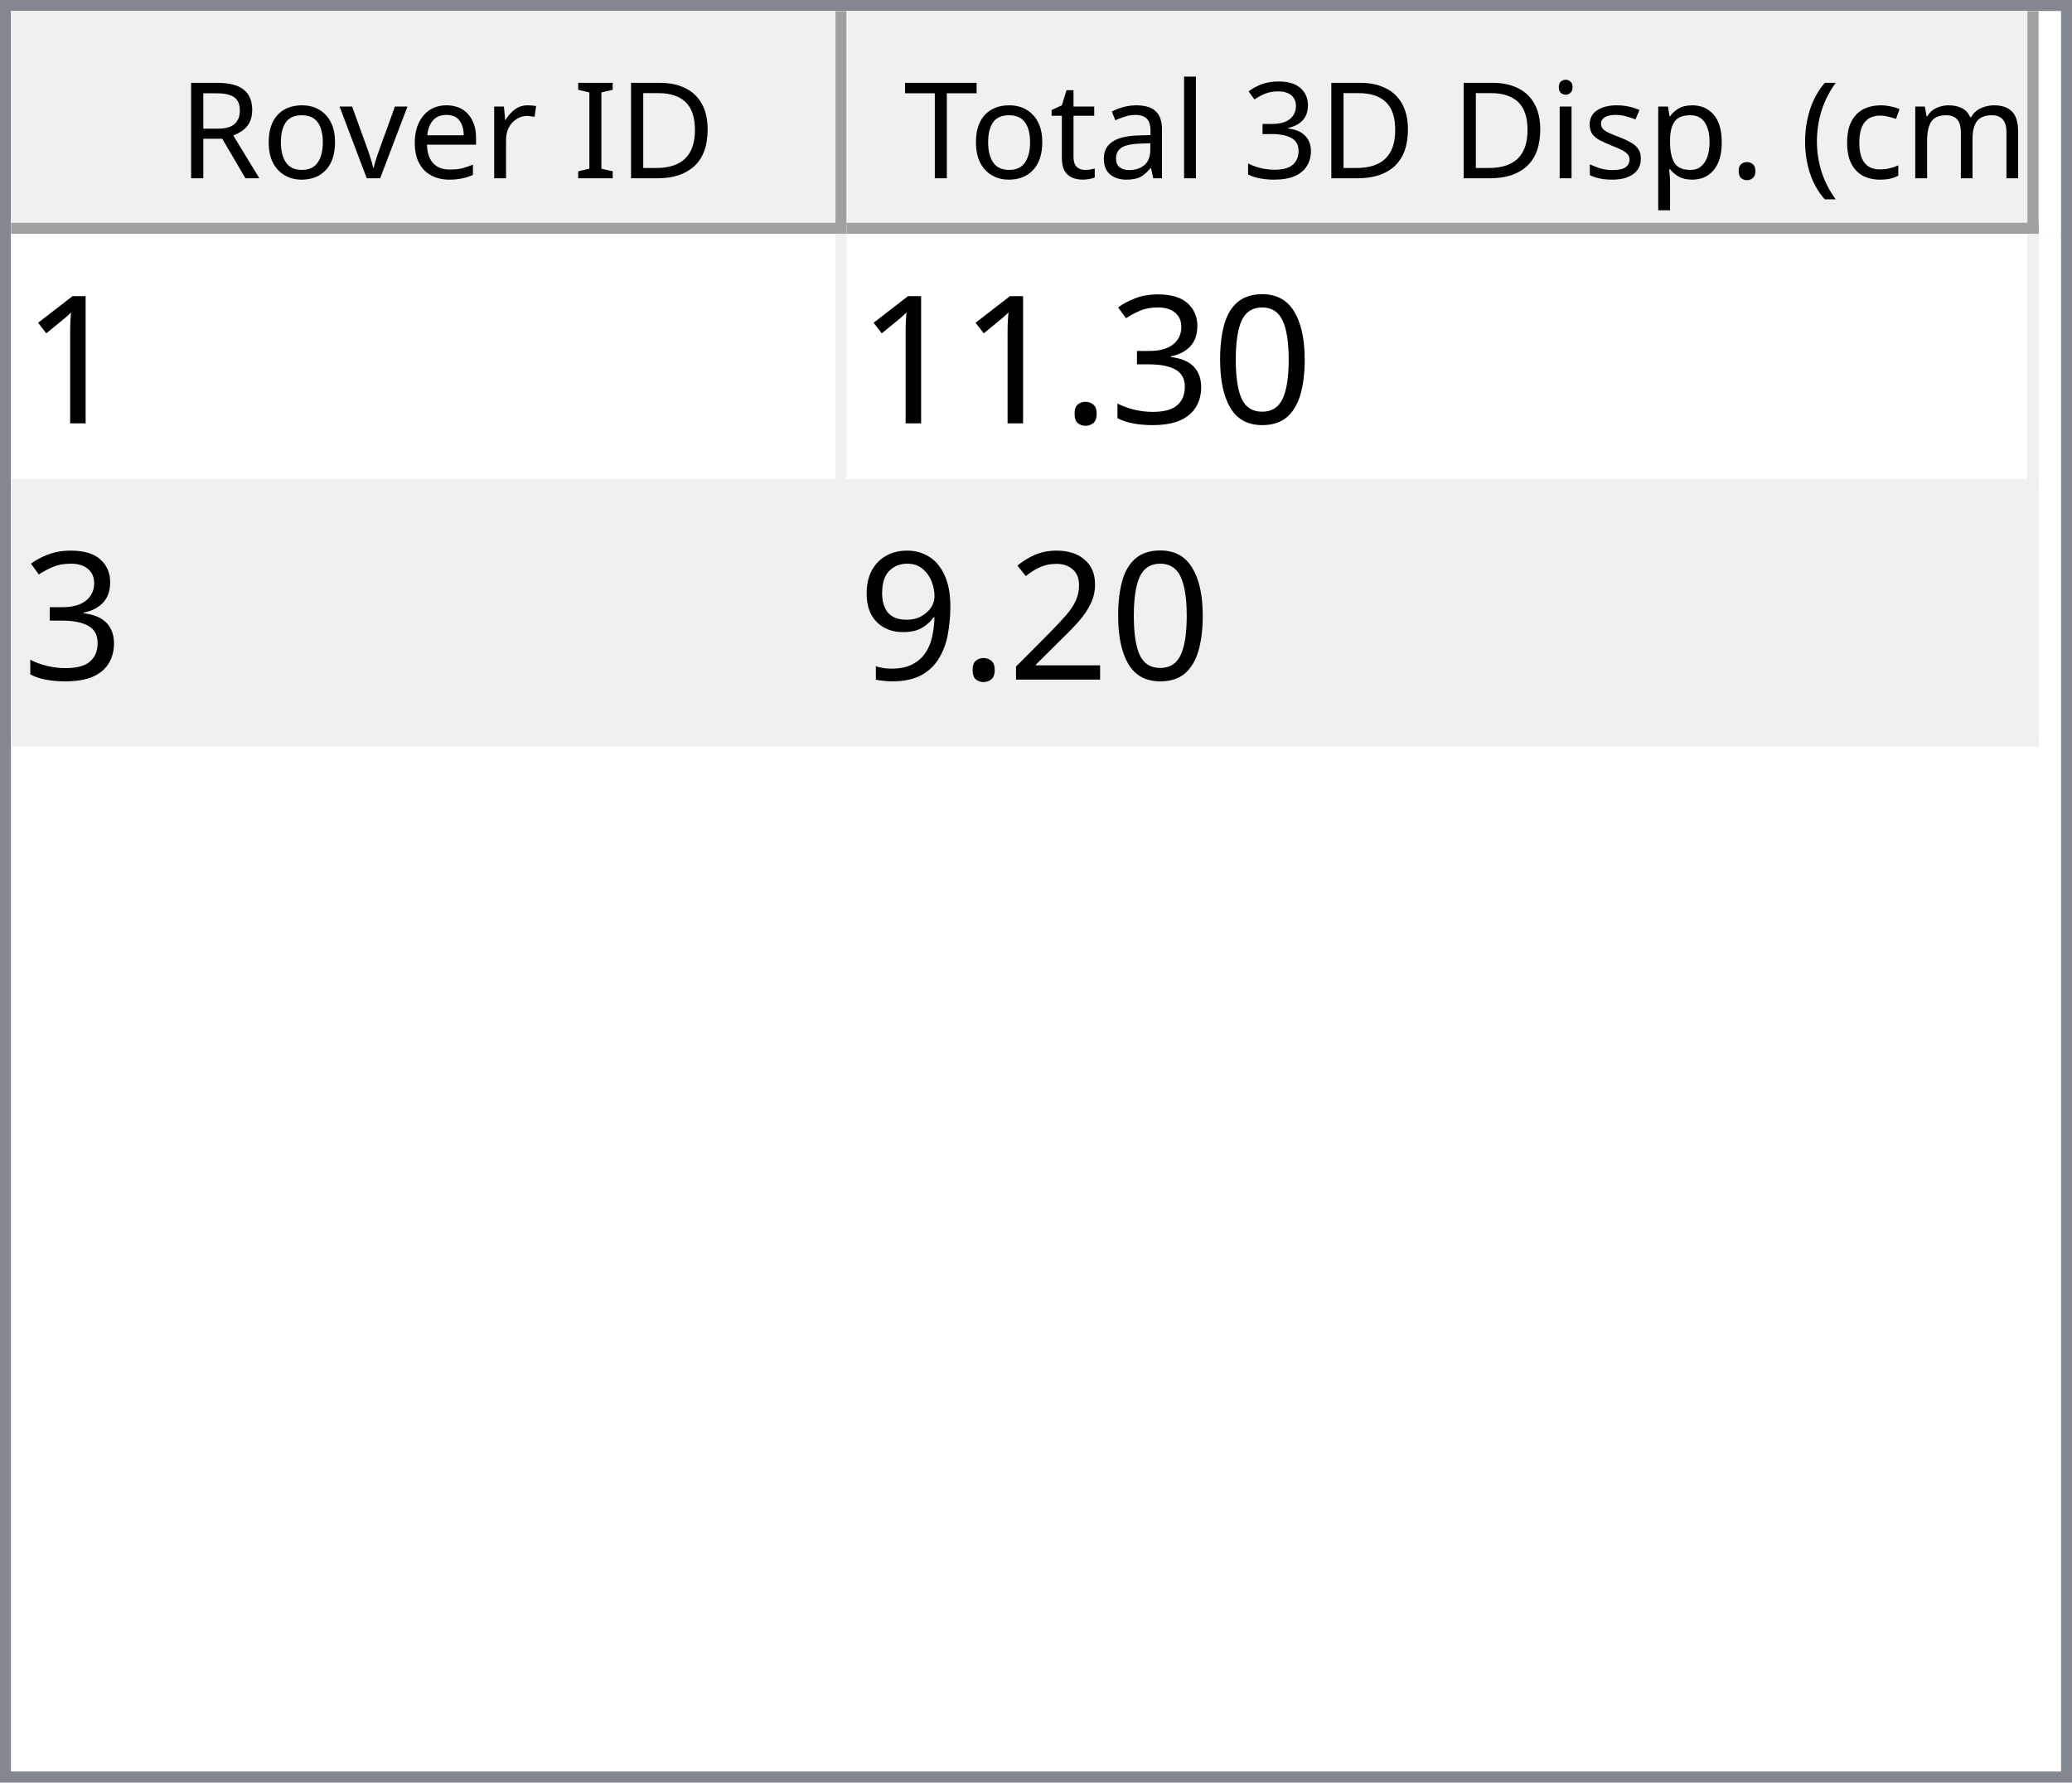
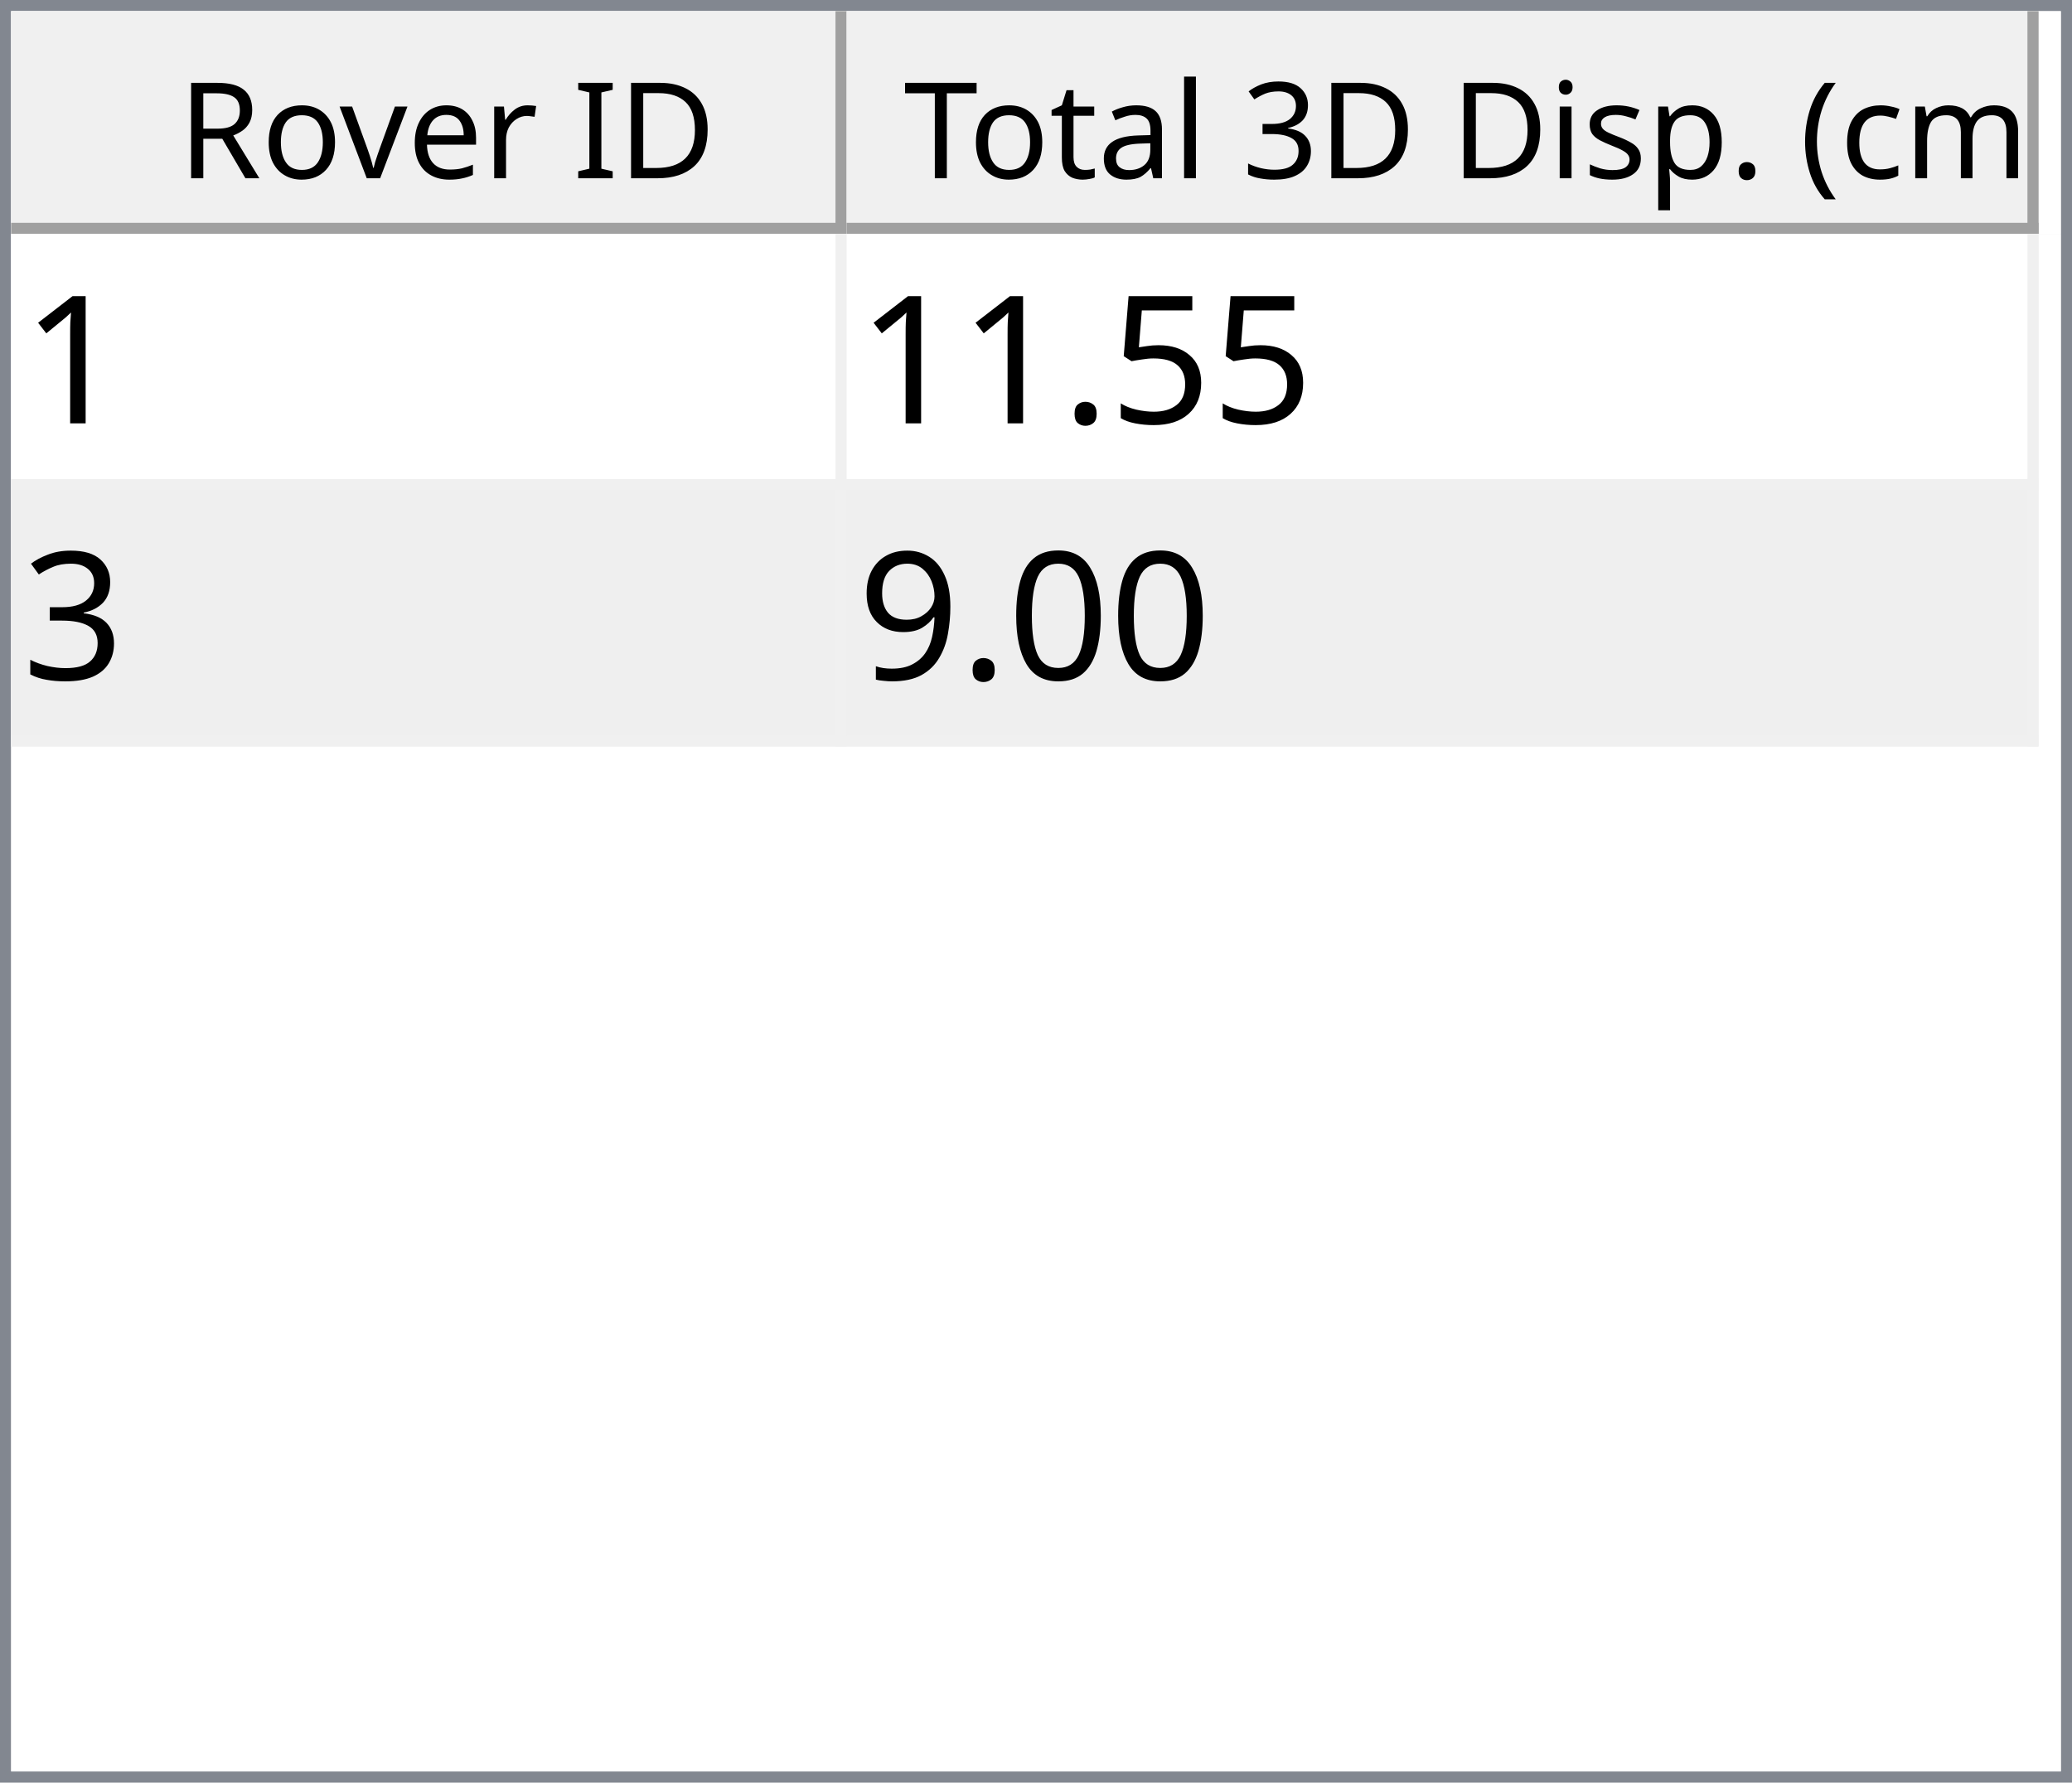
<svg xmlns="http://www.w3.org/2000/svg" style="fill-opacity:1; color-rendering:auto; color-interpolation:auto; text-rendering:auto; stroke:black; stroke-linecap:square; stroke-miterlimit:10; shape-rendering:auto; stroke-opacity:1; fill:black; stroke-dasharray:none; font-weight:normal; stroke-width:1; font-family:'Dialog'; font-style:normal; stroke-linejoin:miter; font-size:12px; stroke-dashoffset:0; image-rendering:auto;" width="186" height="160">
  <defs id="genericDefs" />
  <g>
    <defs id="defs1">
      <clipPath clipPathUnits="userSpaceOnUse" id="clipPath1">
        <path d="M0 0 L186 0 L186 160 L0 160 L0 0 Z" />
      </clipPath>
      <clipPath clipPathUnits="userSpaceOnUse" id="clipPath2">
        <path d="M0 0 L0 160 L186 160 L186 0 Z" />
      </clipPath>
      <clipPath clipPathUnits="userSpaceOnUse" id="clipPath3">
        <path d="M0 0 L0 20 L184 20 L184 0 Z" />
      </clipPath>
      <clipPath clipPathUnits="userSpaceOnUse" id="clipPath4">
        <path d="M0 0 L0 20 L75 20 L75 0 Z" />
      </clipPath>
      <clipPath clipPathUnits="userSpaceOnUse" id="clipPath5">
        <path d="M1 1 L1 19 L74 19 L74 1 Z" />
      </clipPath>
      <clipPath clipPathUnits="userSpaceOnUse" id="clipPath6">
        <path d="M0 0 L0 18 L73 18 L73 0 Z" />
      </clipPath>
      <clipPath clipPathUnits="userSpaceOnUse" id="clipPath7">
        <path d="M-0.5 -0.5 L-0.5 19.5 L74.5 19.5 L74.5 -0.5 Z" />
      </clipPath>
      <clipPath clipPathUnits="userSpaceOnUse" id="clipPath8">
        <path d="M0 0 L0 20 L107 20 L107 0 Z" />
      </clipPath>
      <clipPath clipPathUnits="userSpaceOnUse" id="clipPath9">
        <path d="M1 1 L1 19 L106 19 L106 1 Z" />
      </clipPath>
      <clipPath clipPathUnits="userSpaceOnUse" id="clipPath10">
        <path d="M0 0 L0 18 L105 18 L105 0 Z" />
      </clipPath>
      <clipPath clipPathUnits="userSpaceOnUse" id="clipPath11">
        <path d="M-0.5 -0.5 L-0.5 19.5 L106.5 19.5 L106.5 -0.5 Z" />
      </clipPath>
      <clipPath clipPathUnits="userSpaceOnUse" id="clipPath12">
        <path d="M0 0 L0 138 L184 138 L184 0 Z" />
      </clipPath>
      <clipPath clipPathUnits="userSpaceOnUse" id="clipPath13">
        <path d="M0 0 L0 46 L182 46 L182 0 Z" />
      </clipPath>
      <clipPath clipPathUnits="userSpaceOnUse" id="clipPath14">
        <path d="M-0.5 -0.5 L-0.5 45.5 L181.5 45.5 L181.5 -0.5 Z" />
      </clipPath>
      <clipPath clipPathUnits="userSpaceOnUse" id="clipPath15">
        <path d="M0 0 L0 22 L74 22 L74 0 Z" />
      </clipPath>
      <clipPath clipPathUnits="userSpaceOnUse" id="clipPath16">
        <path d="M0 0 L0 22 L106 22 L106 0 Z" />
      </clipPath>
      <font horiz-adv-x="64.551" id="font1">
        <font-face ascent="107.91" descent="25.098" units-per-em="100" style="font-style:normal; font-family:Segoe UI; font-weight:normal;" />
        <missing-glyph horiz-adv-x="64.551" d="M8.109 0 L8.109 68.266 L56.453 68.266 L56.453 0 L8.109 0 ZM15.328 7.234 L49.219 7.234 L49.219 61.031 L15.328 61.031 L15.328 7.234 Z" />
        <glyph unicode="D" horiz-adv-x="70.117" d="M9.188 0 L9.188 70.016 L28.516 70.016 Q65.531 70.016 65.531 35.891 Q65.531 19.672 55.25 9.836 Q44.969 0 27.734 0 L9.188 0 ZM17.391 62.594 L17.391 7.422 L27.828 7.422 Q41.609 7.422 49.273 14.797 Q56.938 22.172 56.938 35.688 Q56.938 62.594 28.328 62.594 L17.391 62.594 Z" />
        <glyph unicode="I" horiz-adv-x="26.611" d="M17.391 0 L9.188 0 L9.188 70.016 L17.391 70.016 L17.391 0 Z" />
        <glyph unicode=" " horiz-adv-x="27.393" d="" />
        <glyph unicode="r" horiz-adv-x="34.766" d="M34.188 41.891 Q32.078 43.5 28.125 43.5 Q23 43.5 19.555 38.672 Q16.109 33.844 16.109 25.484 L16.109 0 L8.109 0 L8.109 50 L16.109 50 L16.109 39.703 L16.312 39.703 Q18.016 44.969 21.531 47.922 Q25.047 50.875 29.391 50.875 Q32.516 50.875 34.188 50.203 L34.188 41.891 Z" />
        <glyph unicode="e" horiz-adv-x="52.295" d="M48.297 23 L12.984 23 Q13.188 14.656 17.484 10.109 Q21.781 5.562 29.297 5.562 Q37.75 5.562 44.828 11.141 L44.828 3.609 Q38.234 -1.172 27.391 -1.172 Q16.797 -1.172 10.742 5.641 Q4.688 12.453 4.688 24.812 Q4.688 36.469 11.305 43.82 Q17.922 51.172 27.734 51.172 Q37.547 51.172 42.922 44.828 Q48.297 38.484 48.297 27.203 L48.297 23 ZM40.094 29.781 Q40.047 36.719 36.75 40.578 Q33.453 44.438 27.594 44.438 Q21.922 44.438 17.969 40.383 Q14.016 36.328 13.094 29.781 L40.094 29.781 Z" />
        <glyph unicode="v" horiz-adv-x="47.9" d="M47.406 50 L27.484 0 L19.625 0 L0.688 50 L9.469 50 L22.172 13.672 Q23.578 9.672 23.922 6.688 L24.125 6.688 Q24.609 10.453 25.688 13.484 L38.969 50 L47.406 50 Z" />
        <glyph unicode="o" horiz-adv-x="58.594" d="M29 -1.172 Q17.922 -1.172 11.305 5.836 Q4.688 12.844 4.688 24.422 Q4.688 37.016 11.57 44.094 Q18.453 51.172 30.172 51.172 Q41.359 51.172 47.633 44.289 Q53.906 37.406 53.906 25.203 Q53.906 13.234 47.141 6.031 Q40.375 -1.172 29 -1.172 ZM29.594 44.438 Q21.875 44.438 17.383 39.188 Q12.891 33.938 12.891 24.703 Q12.891 15.828 17.43 10.695 Q21.969 5.562 29.594 5.562 Q37.359 5.562 41.531 10.594 Q45.703 15.625 45.703 24.906 Q45.703 34.281 41.531 39.359 Q37.359 44.438 29.594 44.438 Z" />
        <glyph unicode="R" horiz-adv-x="59.814" d="M59.375 0 L49.609 0 L37.891 19.625 Q36.281 22.359 34.766 24.289 Q33.25 26.219 31.664 27.438 Q30.078 28.656 28.25 29.219 Q26.422 29.781 24.125 29.781 L17.391 29.781 L17.391 0 L9.188 0 L9.188 70.016 L30.078 70.016 Q34.672 70.016 38.555 68.867 Q42.438 67.719 45.289 65.375 Q48.141 63.031 49.758 59.547 Q51.375 56.062 51.375 51.375 Q51.375 47.703 50.273 44.656 Q49.172 41.609 47.148 39.211 Q45.125 36.812 42.266 35.133 Q39.406 33.453 35.844 32.516 L35.844 32.328 Q37.594 31.547 38.891 30.547 Q40.188 29.547 41.359 28.18 Q42.531 26.812 43.68 25.078 Q44.828 23.344 46.234 21.047 L59.375 0 ZM17.391 62.594 L17.391 37.203 L28.516 37.203 Q31.594 37.203 34.203 38.133 Q36.812 39.062 38.719 40.797 Q40.625 42.531 41.703 45.047 Q42.781 47.562 42.781 50.688 Q42.781 56.297 39.141 59.445 Q35.5 62.594 28.609 62.594 L17.391 62.594 Z" />
        <glyph unicode=")" horiz-adv-x="30.176" d="M8.297 -15.922 L1.172 -15.922 Q16.406 2.344 16.406 26.812 Q16.406 51.469 1.078 70.016 L8.297 70.016 Q23.531 52.156 23.531 26.703 Q23.531 1.375 8.297 -15.922 Z" />
        <glyph unicode="m" horiz-adv-x="86.133" d="M79.109 0 L71.094 0 L71.094 28.719 Q71.094 37.016 68.531 40.727 Q65.969 44.438 59.906 44.438 Q54.781 44.438 51.195 39.75 Q47.609 35.062 47.609 28.516 L47.609 0 L39.594 0 L39.594 29.688 Q39.594 44.438 28.219 44.438 Q22.953 44.438 19.531 40.016 Q16.109 35.594 16.109 28.516 L16.109 0 L8.109 0 L8.109 50 L16.109 50 L16.109 42.094 L16.312 42.094 Q21.625 51.172 31.844 51.172 Q36.969 51.172 40.773 48.312 Q44.578 45.453 46 40.828 Q51.562 51.172 62.594 51.172 Q79.109 51.172 79.109 30.812 L79.109 0 Z" />
        <glyph unicode="c" horiz-adv-x="46.191" d="M42.188 2.297 Q36.422 -1.172 28.516 -1.172 Q17.828 -1.172 11.258 5.789 Q4.688 12.75 4.688 23.828 Q4.688 36.188 11.766 43.68 Q18.844 51.172 30.672 51.172 Q37.25 51.172 42.281 48.734 L42.281 40.531 Q36.719 44.438 30.375 44.438 Q22.703 44.438 17.797 38.945 Q12.891 33.453 12.891 24.516 Q12.891 15.719 17.508 10.641 Q22.125 5.562 29.891 5.562 Q36.422 5.562 42.188 9.906 L42.188 2.297 Z" />
        <glyph unicode="(" horiz-adv-x="30.176" d="M29.109 -15.922 L21.969 -15.922 Q6.844 1.375 6.844 26.703 Q6.844 52.156 21.969 70.016 L29.203 70.016 Q13.875 51.469 13.875 26.812 Q13.875 2.344 29.109 -15.922 Z" />
        <glyph unicode="." horiz-adv-x="21.68" d="M10.891 -1.078 Q8.641 -1.078 7.055 0.539 Q5.469 2.156 5.469 4.391 Q5.469 6.641 7.055 8.273 Q8.641 9.906 10.891 9.906 Q13.188 9.906 14.797 8.273 Q16.406 6.641 16.406 4.391 Q16.406 2.156 14.797 0.539 Q13.188 -1.078 10.891 -1.078 Z" />
        <glyph unicode="p" horiz-adv-x="58.789" d="M16.312 7.234 L16.109 7.234 L16.109 -23 L8.109 -23 L8.109 50 L16.109 50 L16.109 41.219 L16.312 41.219 Q22.219 51.172 33.594 51.172 Q43.266 51.172 48.688 44.461 Q54.109 37.75 54.109 26.469 Q54.109 13.922 48 6.375 Q41.891 -1.172 31.297 -1.172 Q21.578 -1.172 16.312 7.234 ZM16.109 27.391 L16.109 20.406 Q16.109 14.203 20.141 9.883 Q24.172 5.562 30.375 5.562 Q37.641 5.562 41.773 11.133 Q45.906 16.703 45.906 26.609 Q45.906 34.969 42.047 39.703 Q38.188 44.438 31.594 44.438 Q24.609 44.438 20.359 39.578 Q16.109 34.719 16.109 27.391 Z" />
        <glyph unicode="s" horiz-adv-x="42.432" d="M5.078 1.812 L5.078 10.406 Q11.625 5.562 19.484 5.562 Q30.031 5.562 30.031 12.594 Q30.031 14.594 29.125 15.992 Q28.219 17.391 26.68 18.461 Q25.141 19.531 23.07 20.383 Q21 21.234 18.609 22.172 Q15.281 23.484 12.766 24.828 Q10.25 26.172 8.57 27.859 Q6.891 29.547 6.031 31.695 Q5.172 33.844 5.172 36.719 Q5.172 40.234 6.789 42.945 Q8.406 45.656 11.086 47.484 Q13.766 49.312 17.211 50.242 Q20.656 51.172 24.312 51.172 Q30.812 51.172 35.938 48.922 L35.938 40.828 Q30.422 44.438 23.25 44.438 Q21 44.438 19.195 43.922 Q17.391 43.406 16.094 42.477 Q14.797 41.547 14.086 40.258 Q13.375 38.969 13.375 37.406 Q13.375 35.453 14.086 34.133 Q14.797 32.812 16.164 31.789 Q17.531 30.766 19.484 29.938 Q21.438 29.109 23.922 28.125 Q27.25 26.859 29.883 25.516 Q32.516 24.172 34.375 22.484 Q36.234 20.797 37.234 18.602 Q38.234 16.406 38.234 13.375 Q38.234 9.672 36.602 6.938 Q34.969 4.203 32.234 2.398 Q29.5 0.594 25.93 -0.289 Q22.359 -1.172 18.453 -1.172 Q10.75 -1.172 5.078 1.812 Z" />
        <glyph unicode="i" horiz-adv-x="24.219" d="M12.203 62.703 Q10.062 62.703 8.547 64.164 Q7.031 65.625 7.031 67.875 Q7.031 70.125 8.547 71.609 Q10.062 73.094 12.203 73.094 Q14.406 73.094 15.945 71.609 Q17.484 70.125 17.484 67.875 Q17.484 65.719 15.945 64.211 Q14.406 62.703 12.203 62.703 ZM16.109 0 L8.109 0 L8.109 50 L16.109 50 L16.109 0 Z" />
        <glyph unicode="3" horiz-adv-x="53.906" d="M46.531 19.828 Q46.531 15.094 44.75 11.211 Q42.969 7.328 39.719 4.57 Q36.469 1.812 31.93 0.297 Q27.391 -1.219 21.922 -1.219 Q11.922 -1.219 6 2.594 L6 11.188 Q13.094 5.609 22.219 5.609 Q25.875 5.609 28.828 6.539 Q31.781 7.469 33.906 9.227 Q36.031 10.984 37.18 13.477 Q38.328 15.969 38.328 19.094 Q38.328 32.812 18.797 32.812 L12.984 32.812 L12.984 39.594 L18.5 39.594 Q35.797 39.594 35.797 52.484 Q35.797 64.406 22.609 64.406 Q15.188 64.406 8.688 59.422 L8.688 67.188 Q15.375 71.188 24.609 71.188 Q29 71.188 32.57 69.969 Q36.141 68.75 38.68 66.555 Q41.219 64.359 42.609 61.281 Q44 58.203 44 54.5 Q44 40.672 30.031 36.719 L30.031 36.531 Q33.594 36.141 36.625 34.797 Q39.656 33.453 41.852 31.305 Q44.047 29.156 45.289 26.25 Q46.531 23.344 46.531 19.828 Z" />
        <glyph unicode="l" horiz-adv-x="24.219" d="M16.109 0 L8.109 0 L8.109 74.031 L16.109 74.031 L16.109 0 Z" />
        <glyph unicode="a" horiz-adv-x="50.879" d="M43.891 0 L35.891 0 L35.891 7.812 L35.688 7.812 Q30.469 -1.172 20.312 -1.172 Q12.844 -1.172 8.617 2.781 Q4.391 6.734 4.391 13.281 Q4.391 27.297 20.906 29.594 L35.891 31.688 Q35.891 44.438 25.594 44.438 Q16.547 44.438 9.281 38.281 L9.281 46.484 Q16.656 51.172 26.266 51.172 Q43.891 51.172 43.891 32.516 L43.891 0 ZM35.891 25.297 L23.828 23.641 Q18.266 22.859 15.43 20.875 Q12.594 18.891 12.594 13.875 Q12.594 10.203 15.211 7.883 Q17.828 5.562 22.172 5.562 Q28.125 5.562 32.008 9.742 Q35.891 13.922 35.891 20.312 L35.891 25.297 Z" />
        <glyph unicode="t" horiz-adv-x="33.887" d="M31.297 0.484 Q28.469 -1.078 23.828 -1.078 Q10.688 -1.078 10.688 13.578 L10.688 43.172 L2.094 43.172 L2.094 50 L10.688 50 L10.688 62.203 L18.703 64.797 L18.703 50 L31.297 50 L31.297 43.172 L18.703 43.172 L18.703 14.984 Q18.703 9.969 20.414 7.82 Q22.125 5.672 26.078 5.672 Q29.109 5.672 31.297 7.328 L31.297 0.484 Z" />
        <glyph unicode="T" horiz-adv-x="52.393" d="M50.594 62.594 L30.375 62.594 L30.375 0 L22.172 0 L22.172 62.594 L2 62.594 L2 70.016 L50.594 70.016 L50.594 62.594 Z" />
      </font>
      <font horiz-adv-x="75.0" id="font2">
        <font-face ascent="100.537" descent="21.973" units-per-em="100" style="font-style:normal; font-family:sans-serif; font-weight:normal;" />
        <missing-glyph horiz-adv-x="75.0" d="M12.5 0 L12.5 62.5 L62.5 62.5 L62.5 0 L12.5 0 ZM14.062 1.562 L60.938 1.562 L60.938 60.938 L14.062 60.938 L14.062 1.562 Z" />
        <glyph unicode="1" horiz-adv-x="55.615" d="M37.25 0 L28.469 0 L28.469 56 Q25.297 52.984 20.141 49.953 Q14.984 46.922 10.891 45.406 L10.891 53.906 Q18.266 57.375 23.781 62.305 Q29.297 67.234 31.594 71.875 L37.25 71.875 L37.25 0 Z" />
+         <glyph unicode="5" horiz-adv-x="55.615" d="M4.156 18.75 L13.375 19.531 Q14.406 12.797 18.141 9.398 Q21.875 6 27.156 6 Q33.5 6 37.891 10.789 Q42.281 15.578 42.281 23.484 Q42.281 31 38.062 35.352 Q33.844 39.703 27 39.703 Q22.75 39.703 19.336 37.773 Q15.922 35.844 13.969 32.766 L5.719 33.844 L12.641 70.609 L48.25 70.609 L48.25 62.203 L19.672 62.203 L15.828 42.969 Q22.266 47.469 29.344 47.469 Q38.719 47.469 45.164 40.969 Q51.609 34.469 51.609 24.266 Q51.609 14.547 45.953 7.469 Q39.062 -1.219 27.156 -1.219 Q17.391 -1.219 11.211 4.25 Q5.031 9.719 4.156 18.75 Z" />
+         <glyph unicode="." horiz-adv-x="27.783" d="M9.078 0 L9.078 10.016 L19.094 10.016 L19.094 0 L9.078 0 Z" />
+         <glyph unicode="3" horiz-adv-x="55.615" d="M4.203 18.891 L12.984 20.062 Q14.5 12.594 18.141 9.297 Q21.781 6 27 6 Q33.203 6 37.477 10.297 Q41.75 14.594 41.75 20.953 Q41.75 27 37.797 30.93 Q33.844 34.859 27.734 34.859 Q25.25 34.859 21.531 33.891 L22.516 41.609 Q23.391 41.5 23.922 41.5 Q29.547 41.5 34.039 44.43 Q38.531 47.359 38.531 53.469 Q38.531 58.297 35.258 61.477 Q31.984 64.656 26.812 64.656 Q21.688 64.656 18.266 61.43 Q14.844 58.203 13.875 51.766 L5.078 53.328 Q6.688 62.156 12.398 67.016 Q18.109 71.875 26.609 71.875 Q32.469 71.875 37.398 69.359 Q42.328 66.844 44.945 62.5 Q47.562 58.156 47.562 53.266 Q47.562 48.641 45.07 44.828 Q42.578 41.016 37.703 38.766 Q44.047 37.312 47.562 32.695 Q51.078 28.078 51.078 21.141 Q51.078 11.766 44.242 5.25 Q37.406 -1.266 26.953 -1.266 Q17.531 -1.266 11.305 4.352 Q5.078 9.969 4.203 18.891 Z" />
        <glyph unicode="0" horiz-adv-x="55.615" d="M4.156 35.297 Q4.156 48 6.766 55.742 Q9.375 63.484 14.523 67.68 Q19.672 71.875 27.484 71.875 Q33.25 71.875 37.594 69.555 Q41.938 67.234 44.773 62.867 Q47.609 58.5 49.219 52.227 Q50.828 45.953 50.828 35.297 Q50.828 22.703 48.242 14.969 Q45.656 7.234 40.508 3.008 Q35.359 -1.219 27.484 -1.219 Q17.141 -1.219 11.234 6.203 Q4.156 15.141 4.156 35.297 ZM13.188 35.297 Q13.188 17.672 17.312 11.836 Q21.438 6 27.484 6 Q33.547 6 37.672 11.859 Q41.797 17.719 41.797 35.297 Q41.797 52.984 37.672 58.789 Q33.547 64.594 27.391 64.594 Q21.344 64.594 17.719 59.469 Q13.188 52.938 13.188 35.297 Z" />
-         <glyph unicode="3" horiz-adv-x="55.615" d="M4.203 18.891 L12.984 20.062 Q14.5 12.594 18.141 9.297 Q21.781 6 27 6 Q33.203 6 37.477 10.297 Q41.75 14.594 41.75 20.953 Q41.75 27 37.797 30.93 Q33.844 34.859 27.734 34.859 Q25.25 34.859 21.531 33.891 L22.516 41.609 Q23.391 41.5 23.922 41.5 Q29.547 41.5 34.039 44.43 Q38.531 47.359 38.531 53.469 Q38.531 58.297 35.258 61.477 Q31.984 64.656 26.812 64.656 Q21.688 64.656 18.266 61.43 Q14.844 58.203 13.875 51.766 L5.078 53.328 Q6.688 62.156 12.398 67.016 Q18.109 71.875 26.609 71.875 Q32.469 71.875 37.398 69.359 Q42.328 66.844 44.945 62.5 Q47.562 58.156 47.562 53.266 Q47.562 48.641 45.07 44.828 Q42.578 41.016 37.703 38.766 Q44.047 37.312 47.562 32.695 Q51.078 28.078 51.078 21.141 Q51.078 11.766 44.242 5.25 Q37.406 -1.266 26.953 -1.266 Q17.531 -1.266 11.305 4.352 Q5.078 9.969 4.203 18.891 Z" />
-         <glyph unicode="." horiz-adv-x="27.783" d="M9.078 0 L9.078 10.016 L19.094 10.016 L19.094 0 L9.078 0 Z" />
-         <glyph unicode="2" horiz-adv-x="55.615" d="M50.344 8.453 L50.344 0 L3.031 0 Q2.938 3.172 4.047 6.109 Q5.859 10.938 9.836 15.625 Q13.812 20.312 21.344 26.469 Q33.016 36.031 37.117 41.625 Q41.219 47.219 41.219 52.203 Q41.219 57.422 37.477 61.008 Q33.734 64.594 27.734 64.594 Q21.391 64.594 17.578 60.789 Q13.766 56.984 13.719 50.25 L4.688 51.172 Q5.609 61.281 11.664 66.578 Q17.719 71.875 27.938 71.875 Q38.234 71.875 44.242 66.164 Q50.25 60.453 50.25 52 Q50.25 47.703 48.492 43.555 Q46.734 39.406 42.656 34.812 Q38.578 30.219 29.109 22.219 Q21.188 15.578 18.945 13.211 Q16.703 10.844 15.234 8.453 L50.344 8.453 Z" />
        <glyph unicode="9" horiz-adv-x="55.615" d="M5.469 16.547 L13.922 17.328 Q14.984 11.375 18.016 8.688 Q21.047 6 25.781 6 Q29.828 6 32.883 7.859 Q35.938 9.719 37.891 12.82 Q39.844 15.922 41.164 21.195 Q42.484 26.469 42.484 31.938 Q42.484 32.516 42.438 33.688 Q39.797 29.5 35.234 26.883 Q30.672 24.266 25.344 24.266 Q16.453 24.266 10.305 30.711 Q4.156 37.156 4.156 47.703 Q4.156 58.594 10.578 65.234 Q17 71.875 26.656 71.875 Q33.641 71.875 39.43 68.117 Q45.219 64.359 48.219 57.398 Q51.219 50.438 51.219 37.25 Q51.219 23.531 48.242 15.406 Q45.266 7.281 39.383 3.031 Q33.5 -1.219 25.594 -1.219 Q17.188 -1.219 11.867 3.445 Q6.547 8.109 5.469 16.547 ZM41.453 48.141 Q41.453 55.719 37.43 60.156 Q33.406 64.594 27.734 64.594 Q21.875 64.594 17.531 59.812 Q13.188 55.031 13.188 47.406 Q13.188 40.578 17.312 36.305 Q21.438 32.031 27.484 32.031 Q33.594 32.031 37.523 36.305 Q41.453 40.578 41.453 48.141 Z" />
      </font>
    </defs>
    <g style="fill:white; stroke:white;">
      <rect x="0" y="0" width="186" style="clip-path:url(#clipPath1); stroke:none;" height="160" />
    </g>
    <g style="fill:white; text-rendering:optimizeSpeed; color-rendering:optimizeSpeed; image-rendering:optimizeSpeed; shape-rendering:crispEdges; stroke:white; color-interpolation:sRGB;">
      <rect x="0" width="186" height="160" y="0" style="stroke:none;" />
      <path style="stroke:none;" d="M0 160 L186 160 L186 0 L0 0 Z" />
    </g>
    <g style="fill:rgb(240,240,240); font-family:'Segoe UI'; stroke:rgb(240,240,240);">
      <rect x="0" y="0" width="186" style="clip-path:url(#clipPath2); stroke:none;" height="160" />
    </g>
    <g style="fill:rgb(130,135,144); font-family:'Segoe UI'; stroke:rgb(130,135,144);">
      <path d="M0 0 L186 0 L186 160 L0 160 L0 0 ZM1 1 L185 1 L185 159 L1 159 L1 1 Z" style="fill-rule:evenodd; clip-path:url(#clipPath2); stroke:none;" />
    </g>
    <g style="fill:white; font-family:'Segoe UI'; stroke:white;" transform="translate(1,1)">
      <rect x="0" y="0" width="184" style="clip-path:url(#clipPath3); stroke:none;" height="20" />
    </g>
    <g style="fill:rgb(240,240,240); font-family:'Segoe UI'; stroke:rgb(240,240,240);" transform="translate(1,1)">
      <rect x="0" y="0" width="75" style="clip-path:url(#clipPath4); stroke:none;" height="20" />
    </g>
    <g style="font-family:'Segoe UI';" transform="translate(2,2)">
      <text x="14" xml:space="preserve" y="14" style="clip-path:url(#clipPath6); stroke:none;">Rover ID</text>
    </g>
    <g style="fill:rgb(160,160,160); font-family:'Segoe UI'; stroke:rgb(160,160,160); stroke-linejoin:bevel;" transform="translate(1.5,1.5)">
      <line x1="74" x2="74" y1="0" style="fill:none; clip-path:url(#clipPath7);" y2="19" />
    </g>
    <g style="fill:rgb(160,160,160); font-family:'Segoe UI'; stroke:rgb(160,160,160); stroke-linejoin:bevel;" transform="matrix(1,0,0,1,1,1) translate(0.5,0.5)">
      <line x1="0" x2="74" y1="19" style="fill:none; clip-path:url(#clipPath7);" y2="19" />
    </g>
    <g style="fill:rgb(240,240,240); font-family:'Segoe UI'; stroke:rgb(240,240,240);" transform="translate(76,1)">
      <rect x="0" y="0" width="107" style="clip-path:url(#clipPath8); stroke:none;" height="20" />
    </g>
    <g style="font-family:'Segoe UI';" transform="translate(77,2)">
      <text x="1" xml:space="preserve" y="14" style="clip-path:url(#clipPath10); stroke:none;"> Total 3D Disp. (cm)</text>
    </g>
    <g style="fill:rgb(160,160,160); font-family:'Segoe UI'; stroke:rgb(160,160,160); stroke-linejoin:bevel;" transform="translate(76.5,1.5)">
      <line x1="106" x2="106" y1="0" style="fill:none; clip-path:url(#clipPath11);" y2="19" />
    </g>
    <g style="fill:rgb(160,160,160); font-family:'Segoe UI'; stroke:rgb(160,160,160); stroke-linejoin:bevel;" transform="matrix(1,0,0,1,76,1) translate(0.5,0.5)">
      <line x1="0" x2="106" y1="19" style="fill:none; clip-path:url(#clipPath11);" y2="19" />
    </g>
    <g style="fill:white; font-family:'Segoe UI'; stroke:white;" transform="translate(1,21)">
      <rect x="0" y="0" width="184" style="clip-path:url(#clipPath12); stroke:none;" height="138" />
    </g>
    <g style="fill:rgb(240,240,240); font-size:16px; font-family:sans-serif; stroke:rgb(240,240,240);" transform="translate(1,21)">
      <rect x="0" y="0" width="182" style="clip-path:url(#clipPath13); stroke:none;" height="46" />
      <line transform="translate(0.5,0.5)" x1="0" x2="181" y1="22" style="clip-path:url(#clipPath14); fill:none; stroke-linejoin:bevel;" y2="22" />
    </g>
    <g transform="matrix(1,0,0,1,1,21) translate(0.5,0.5)" style="fill:rgb(240,240,240); font-size:16px; font-family:sans-serif; stroke:rgb(240,240,240); stroke-linejoin:bevel;">
      <line x1="0" x2="181" y1="45" style="fill:none; clip-path:url(#clipPath14);" y2="45" />
    </g>
    <g transform="matrix(1,0,0,1,1,21) translate(0.5,0.5)" style="fill:rgb(240,240,240); font-size:16px; font-family:sans-serif; stroke:rgb(240,240,240); stroke-linejoin:bevel;">
      <line x1="74" x2="74" y1="0" style="fill:none; clip-path:url(#clipPath14);" y2="45" />
    </g>
    <g transform="matrix(1,0,0,1,1,21) translate(0.5,0.5)" style="fill:rgb(240,240,240); font-size:16px; font-family:sans-serif; stroke:rgb(240,240,240); stroke-linejoin:bevel;">
      <line x1="181" x2="181" y1="0" style="fill:none; clip-path:url(#clipPath14);" y2="45" />
    </g>
    <g style="fill:white; font-size:16px; font-family:sans-serif; stroke:white;" transform="matrix(1,0,0,1,1,21)">
      <rect x="0" y="0" width="74" style="clip-path:url(#clipPath15); stroke:none;" height="22" />
      <text x="1" y="17" style="fill:black; clip-path:url(#clipPath15); stroke:none;" xml:space="preserve">1</text>
    </g>
    <g style="fill:white; font-size:16px; font-family:sans-serif; stroke:white;" transform="matrix(1,0,0,1,1,21) translate(75,0)">
      <rect x="0" y="0" width="106" style="clip-path:url(#clipPath16); stroke:none;" height="22" />
-       <text x="1" y="17" style="fill:black; clip-path:url(#clipPath16); stroke:none;" xml:space="preserve">11.30</text>
+       <text x="1" y="17" style="fill:black; clip-path:url(#clipPath16); stroke:none;" xml:space="preserve">11.55</text>
    </g>
    <g style="fill:rgb(239,239,239); font-size:16px; font-family:sans-serif; stroke:rgb(239,239,239);" transform="matrix(1,0,0,1,1,21) translate(0,23)">
      <rect x="0" y="0" width="74" style="clip-path:url(#clipPath15); stroke:none;" height="22" />
      <text x="1" y="17" style="fill:black; clip-path:url(#clipPath15); stroke:none;" xml:space="preserve">3</text>
    </g>
    <g style="fill:rgb(239,239,239); font-size:16px; font-family:sans-serif; stroke:rgb(239,239,239);" transform="matrix(1,0,0,1,1,21) translate(75,23)">
      <rect x="0" y="0" width="106" style="clip-path:url(#clipPath16); stroke:none;" height="22" />
-       <text x="1" y="17" style="fill:black; clip-path:url(#clipPath16); stroke:none;" xml:space="preserve">9.20</text>
+       <text x="1" y="17" style="fill:black; clip-path:url(#clipPath16); stroke:none;" xml:space="preserve">9.00</text>
    </g>
  </g>
</svg>
